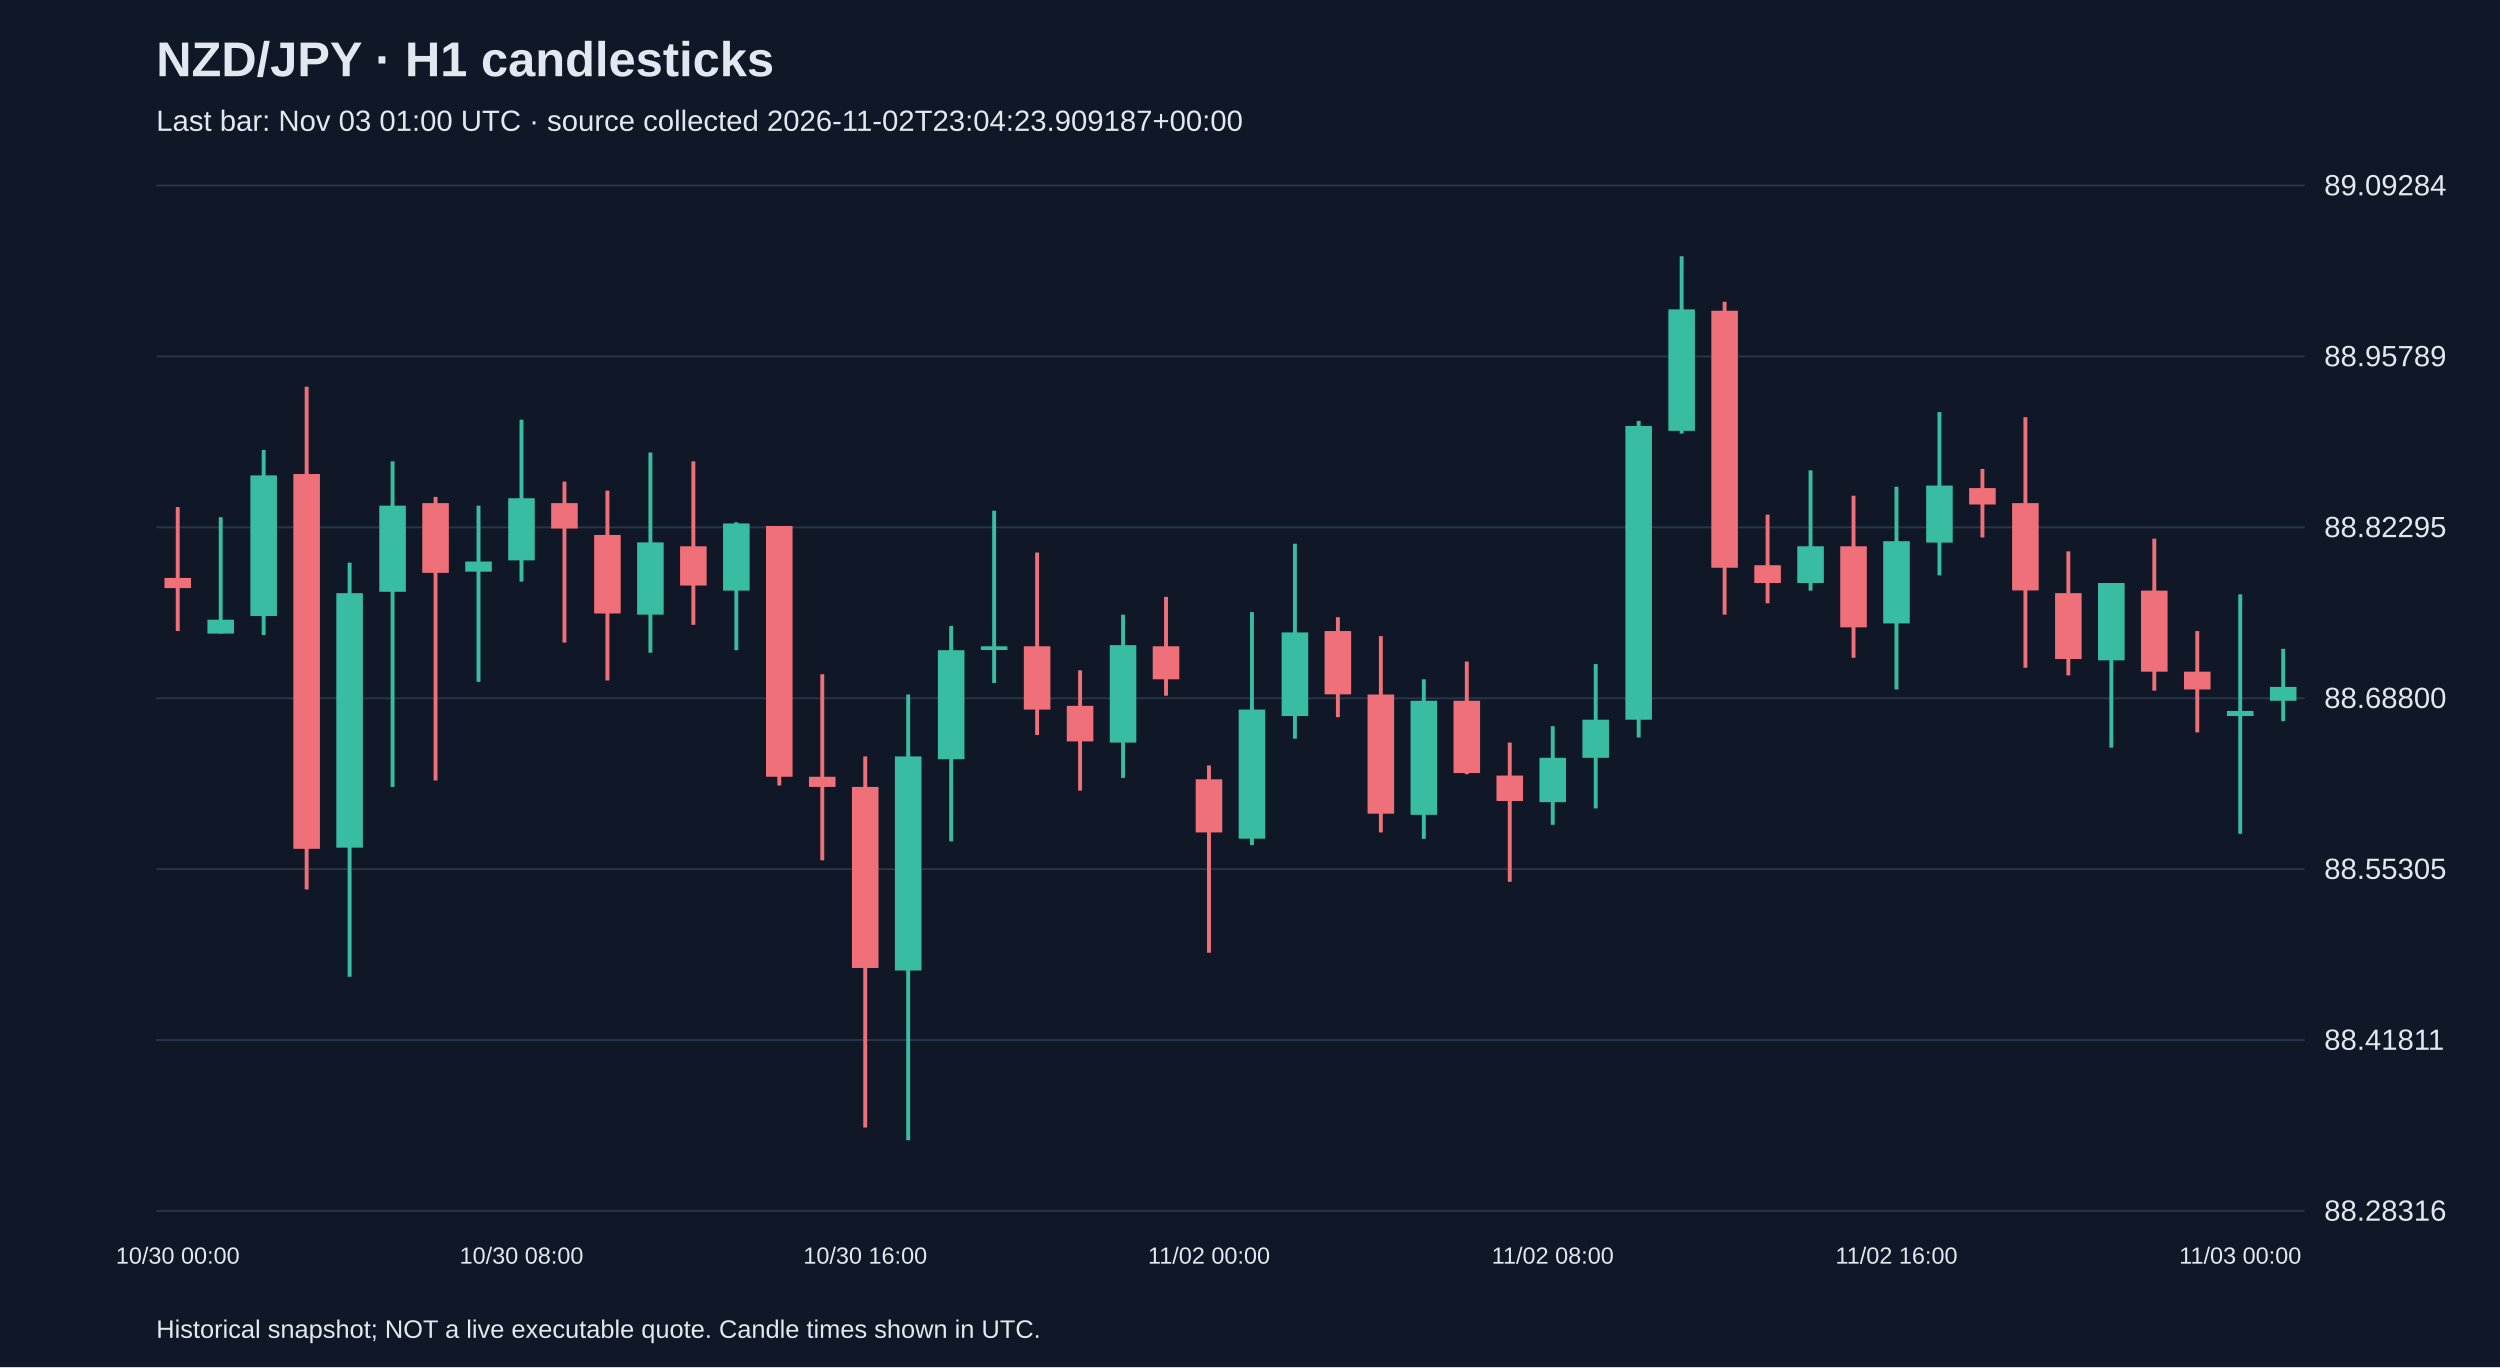
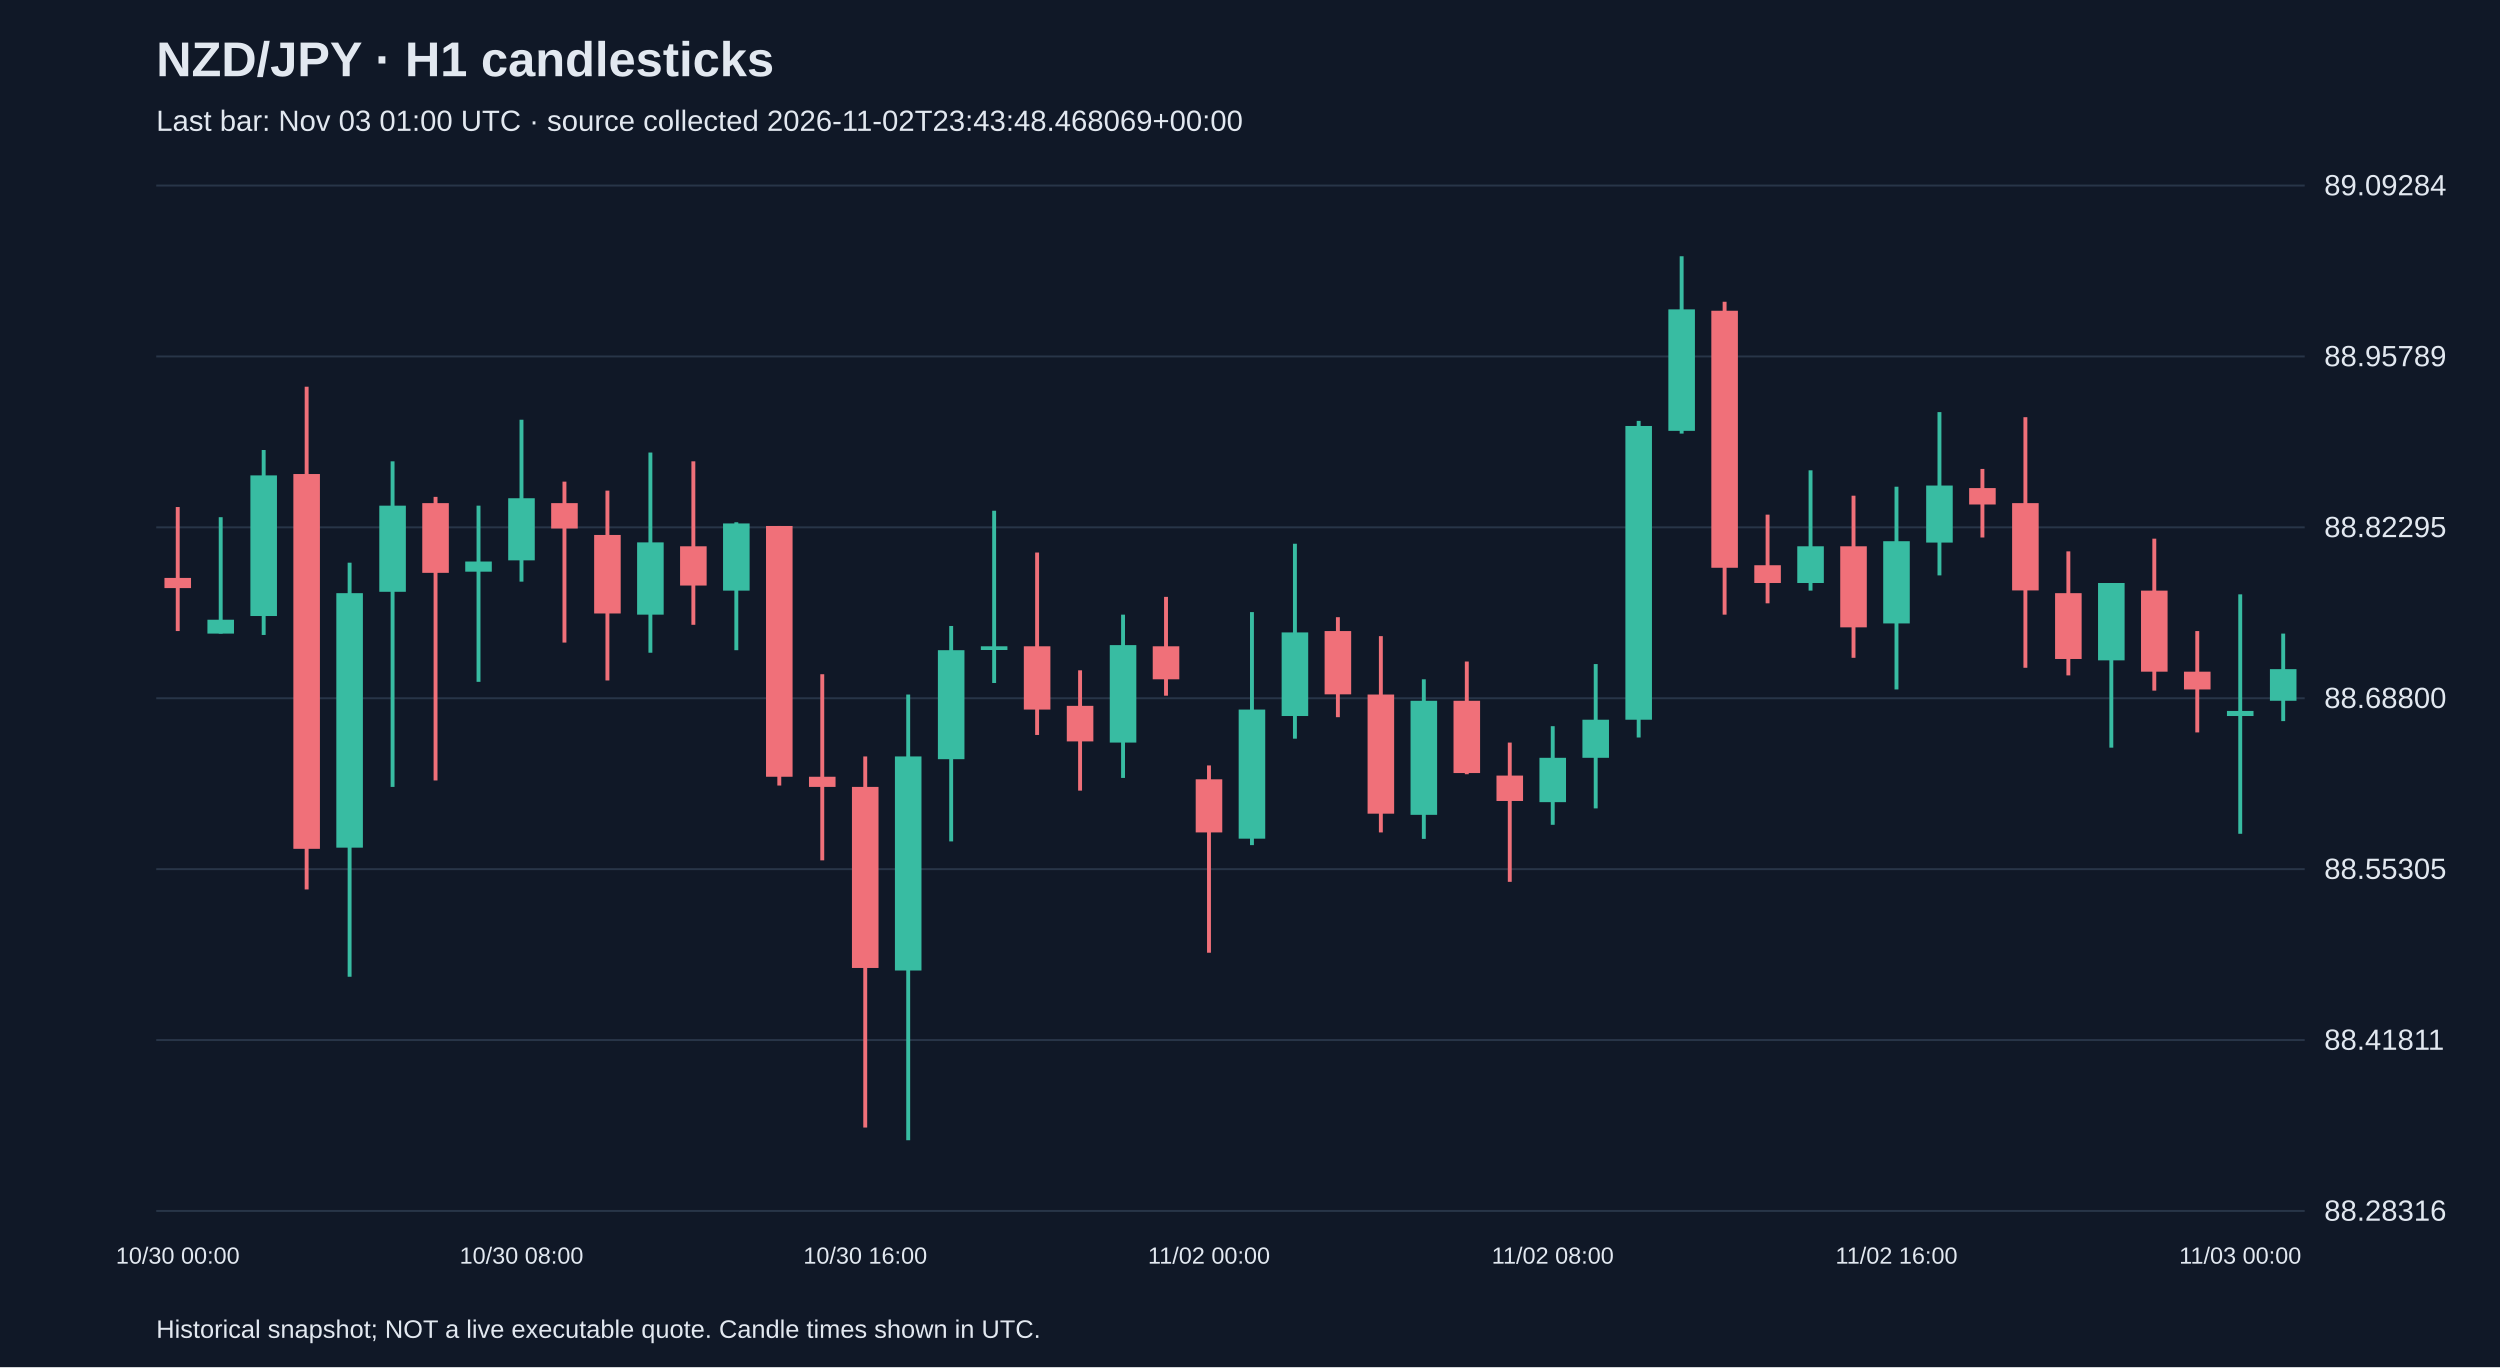
<svg xmlns="http://www.w3.org/2000/svg" viewBox="0 0 1280 700">
  <rect width="100%" height="100%" fill="#101827" />
  <style>text{font-family:Arial,sans-serif;fill:#e2e8f0}</style>
  <text x="80" y="39" font-size="25" font-weight="bold">NZD/JPY · H1 candlesticks</text>
-   <text x="80" y="67" font-size="15" fill="#a6b1c5">Last bar: Nov 03 01:00 UTC · source collected 2026-11-02T23:04:23.909187+00:00</text>
+   <text x="80" y="67" font-size="15" fill="#a6b1c5">Last bar: Nov 03 01:00 UTC · source collected 2026-11-02T23:43:48.468069+00:00</text>
  <line x1="80" y1="620.0" x2="1180" y2="620.0" stroke="#283548" />
  <text x="1190" y="625.0" font-size="15">88.28316</text>
  <line x1="80" y1="532.5" x2="1180" y2="532.5" stroke="#283548" />
  <text x="1190" y="537.5" font-size="15">88.41811</text>
  <line x1="80" y1="445.0" x2="1180" y2="445.0" stroke="#283548" />
  <text x="1190" y="450.0" font-size="15">88.55305</text>
  <line x1="80" y1="357.5" x2="1180" y2="357.5" stroke="#283548" />
  <text x="1190" y="362.5" font-size="15">88.68800</text>
  <line x1="80" y1="270.0" x2="1180" y2="270.0" stroke="#283548" />
  <text x="1190" y="275.0" font-size="15">88.82295</text>
  <line x1="80" y1="182.5" x2="1180" y2="182.5" stroke="#283548" />
  <text x="1190" y="187.5" font-size="15">88.95789</text>
  <line x1="80" y1="95.0" x2="1180" y2="95.0" stroke="#283548" />
  <text x="1190" y="100.0" font-size="15">89.09284</text>
  <line x1="91.0" y1="259.6" x2="91.0" y2="323.1" stroke="#f07079" stroke-width="2" />
  <rect x="84.2" y="295.9" width="13.6" height="5.2" fill="#f07079" />
  <text x="91.0" y="647" text-anchor="middle" font-size="12">10/30 00:00</text>
  <line x1="113.0" y1="264.8" x2="113.0" y2="324.4" stroke="#38bca2" stroke-width="2" />
  <rect x="106.2" y="317.3" width="13.6" height="7.1" fill="#38bca2" />
  <line x1="135.0" y1="230.4" x2="135.0" y2="325.1" stroke="#38bca2" stroke-width="2" />
  <rect x="128.2" y="243.4" width="13.6" height="72.0" fill="#38bca2" />
  <line x1="157.0" y1="198.0" x2="157.0" y2="455.4" stroke="#f07079" stroke-width="2" />
  <rect x="150.2" y="242.7" width="13.6" height="191.9" fill="#f07079" />
  <line x1="179.0" y1="288.1" x2="179.0" y2="500.1" stroke="#38bca2" stroke-width="2" />
  <rect x="172.2" y="303.7" width="13.6" height="130.3" fill="#38bca2" />
  <line x1="201.0" y1="236.2" x2="201.0" y2="402.9" stroke="#38bca2" stroke-width="2" />
  <rect x="194.2" y="258.9" width="13.6" height="44.1" fill="#38bca2" />
  <line x1="223.0" y1="254.4" x2="223.0" y2="399.6" stroke="#f07079" stroke-width="2" />
  <rect x="216.2" y="257.6" width="13.6" height="35.7" fill="#f07079" />
  <line x1="245.0" y1="258.9" x2="245.0" y2="349.1" stroke="#38bca2" stroke-width="2" />
  <rect x="238.2" y="287.5" width="13.6" height="5.2" fill="#38bca2" />
  <line x1="267.0" y1="214.9" x2="267.0" y2="297.8" stroke="#38bca2" stroke-width="2" />
  <rect x="260.2" y="255.1" width="13.6" height="31.8" fill="#38bca2" />
  <text x="267.0" y="647" text-anchor="middle" font-size="12">10/30 08:00</text>
  <line x1="289.0" y1="246.6" x2="289.0" y2="329.0" stroke="#f07079" stroke-width="2" />
  <rect x="282.2" y="257.6" width="13.6" height="13.0" fill="#f07079" />
  <line x1="311.0" y1="251.2" x2="311.0" y2="348.4" stroke="#f07079" stroke-width="2" />
  <rect x="304.2" y="273.9" width="13.6" height="40.2" fill="#f07079" />
  <line x1="333.0" y1="231.7" x2="333.0" y2="334.2" stroke="#38bca2" stroke-width="2" />
  <rect x="326.2" y="277.7" width="13.6" height="37.0" fill="#38bca2" />
  <line x1="355.0" y1="236.2" x2="355.0" y2="319.9" stroke="#f07079" stroke-width="2" />
  <rect x="348.2" y="279.7" width="13.6" height="20.1" fill="#f07079" />
  <line x1="377.0" y1="267.4" x2="377.0" y2="332.9" stroke="#38bca2" stroke-width="2" />
  <rect x="370.2" y="268.0" width="13.6" height="34.4" fill="#38bca2" />
  <line x1="399.0" y1="269.3" x2="399.0" y2="402.2" stroke="#f07079" stroke-width="2" />
  <rect x="392.2" y="269.3" width="13.6" height="128.4" fill="#f07079" />
  <line x1="421.0" y1="345.2" x2="421.0" y2="440.5" stroke="#f07079" stroke-width="2" />
  <rect x="414.2" y="397.7" width="13.6" height="5.2" fill="#f07079" />
  <line x1="443.0" y1="387.3" x2="443.0" y2="577.3" stroke="#f07079" stroke-width="2" />
  <rect x="436.2" y="402.9" width="13.6" height="92.7" fill="#f07079" />
  <text x="443.0" y="647" text-anchor="middle" font-size="12">10/30 16:00</text>
  <line x1="465.0" y1="355.6" x2="465.0" y2="583.8" stroke="#38bca2" stroke-width="2" />
  <rect x="458.2" y="387.3" width="13.6" height="109.6" fill="#38bca2" />
  <line x1="487.0" y1="320.5" x2="487.0" y2="430.8" stroke="#38bca2" stroke-width="2" />
  <rect x="480.2" y="332.9" width="13.6" height="55.8" fill="#38bca2" />
  <line x1="509.0" y1="261.5" x2="509.0" y2="349.7" stroke="#38bca2" stroke-width="2" />
  <rect x="502.2" y="330.9" width="13.6" height="1.9" fill="#38bca2" />
  <line x1="531.0" y1="282.9" x2="531.0" y2="376.3" stroke="#f07079" stroke-width="2" />
  <rect x="524.2" y="330.9" width="13.6" height="32.4" fill="#f07079" />
  <line x1="553.0" y1="343.2" x2="553.0" y2="404.8" stroke="#f07079" stroke-width="2" />
  <rect x="546.2" y="361.4" width="13.6" height="18.2" fill="#f07079" />
  <line x1="575.0" y1="314.7" x2="575.0" y2="398.3" stroke="#38bca2" stroke-width="2" />
  <rect x="568.2" y="330.3" width="13.6" height="49.9" fill="#38bca2" />
  <line x1="597.0" y1="305.6" x2="597.0" y2="356.2" stroke="#f07079" stroke-width="2" />
  <rect x="590.2" y="330.9" width="13.6" height="16.9" fill="#f07079" />
  <line x1="619.0" y1="391.9" x2="619.0" y2="487.8" stroke="#f07079" stroke-width="2" />
  <rect x="612.2" y="399.0" width="13.6" height="27.2" fill="#f07079" />
  <text x="619.0" y="647" text-anchor="middle" font-size="12">11/02 00:00</text>
  <line x1="641.0" y1="313.4" x2="641.0" y2="432.7" stroke="#38bca2" stroke-width="2" />
  <rect x="634.2" y="363.3" width="13.6" height="66.1" fill="#38bca2" />
  <line x1="663.0" y1="278.4" x2="663.0" y2="378.2" stroke="#38bca2" stroke-width="2" />
  <rect x="656.2" y="323.8" width="13.6" height="42.8" fill="#38bca2" />
  <line x1="685.0" y1="316.0" x2="685.0" y2="367.2" stroke="#f07079" stroke-width="2" />
  <rect x="678.2" y="323.1" width="13.6" height="32.4" fill="#f07079" />
  <line x1="707.0" y1="325.7" x2="707.0" y2="426.2" stroke="#f07079" stroke-width="2" />
  <rect x="700.2" y="355.6" width="13.6" height="61.0" fill="#f07079" />
  <line x1="729.0" y1="347.8" x2="729.0" y2="429.5" stroke="#38bca2" stroke-width="2" />
  <rect x="722.2" y="358.8" width="13.6" height="58.4" fill="#38bca2" />
  <line x1="751.0" y1="338.7" x2="751.0" y2="396.4" stroke="#f07079" stroke-width="2" />
  <rect x="744.2" y="358.8" width="13.6" height="37.0" fill="#f07079" />
  <line x1="773.0" y1="380.2" x2="773.0" y2="451.5" stroke="#f07079" stroke-width="2" />
  <rect x="766.2" y="397.1" width="13.6" height="13.0" fill="#f07079" />
  <line x1="795.0" y1="371.8" x2="795.0" y2="422.3" stroke="#38bca2" stroke-width="2" />
  <rect x="788.2" y="388.0" width="13.6" height="22.7" fill="#38bca2" />
  <text x="795.0" y="647" text-anchor="middle" font-size="12">11/02 08:00</text>
  <line x1="817.0" y1="340.0" x2="817.0" y2="413.9" stroke="#38bca2" stroke-width="2" />
  <rect x="810.2" y="368.5" width="13.6" height="19.5" fill="#38bca2" />
  <line x1="839.0" y1="215.5" x2="839.0" y2="377.6" stroke="#38bca2" stroke-width="2" />
  <rect x="832.2" y="218.1" width="13.6" height="150.4" fill="#38bca2" />
  <line x1="861.0" y1="131.2" x2="861.0" y2="222.0" stroke="#38bca2" stroke-width="2" />
  <rect x="854.2" y="158.4" width="13.6" height="62.2" fill="#38bca2" />
  <line x1="883.0" y1="154.5" x2="883.0" y2="314.7" stroke="#f07079" stroke-width="2" />
  <rect x="876.2" y="159.1" width="13.6" height="131.6" fill="#f07079" />
  <line x1="905.0" y1="263.5" x2="905.0" y2="308.9" stroke="#f07079" stroke-width="2" />
  <rect x="898.2" y="289.4" width="13.6" height="9.1" fill="#f07079" />
  <line x1="927.0" y1="240.8" x2="927.0" y2="302.4" stroke="#38bca2" stroke-width="2" />
  <rect x="920.2" y="279.7" width="13.6" height="18.8" fill="#38bca2" />
  <line x1="949.0" y1="253.8" x2="949.0" y2="336.8" stroke="#f07079" stroke-width="2" />
  <rect x="942.2" y="279.7" width="13.6" height="41.5" fill="#f07079" />
  <line x1="971.0" y1="249.2" x2="971.0" y2="353.0" stroke="#38bca2" stroke-width="2" />
  <rect x="964.2" y="277.1" width="13.6" height="42.1" fill="#38bca2" />
  <text x="971.0" y="647" text-anchor="middle" font-size="12">11/02 16:00</text>
  <line x1="993.0" y1="211.0" x2="993.0" y2="294.6" stroke="#38bca2" stroke-width="2" />
  <rect x="986.2" y="248.6" width="13.6" height="29.2" fill="#38bca2" />
  <line x1="1015.0" y1="240.1" x2="1015.0" y2="275.2" stroke="#f07079" stroke-width="2" />
  <rect x="1008.2" y="249.9" width="13.6" height="8.4" fill="#f07079" />
  <line x1="1037.0" y1="213.6" x2="1037.0" y2="341.9" stroke="#f07079" stroke-width="2" />
  <rect x="1030.2" y="257.6" width="13.6" height="44.7" fill="#f07079" />
  <line x1="1059.0" y1="282.3" x2="1059.0" y2="345.8" stroke="#f07079" stroke-width="2" />
  <rect x="1052.2" y="303.7" width="13.6" height="33.7" fill="#f07079" />
  <line x1="1081.0" y1="298.5" x2="1081.0" y2="382.8" stroke="#38bca2" stroke-width="2" />
  <rect x="1074.2" y="298.5" width="13.6" height="39.6" fill="#38bca2" />
  <line x1="1103.0" y1="275.8" x2="1103.0" y2="353.6" stroke="#f07079" stroke-width="2" />
  <rect x="1096.2" y="302.4" width="13.6" height="41.5" fill="#f07079" />
  <line x1="1125.0" y1="323.1" x2="1125.0" y2="375.0" stroke="#f07079" stroke-width="2" />
  <rect x="1118.2" y="343.9" width="13.6" height="9.1" fill="#f07079" />
  <line x1="1147.0" y1="304.3" x2="1147.0" y2="426.9" stroke="#38bca2" stroke-width="2" />
  <rect x="1140.2" y="364.0" width="13.6" height="2.6" fill="#38bca2" />
  <text x="1147.0" y="647" text-anchor="middle" font-size="12">11/03 00:00</text>
-   <line x1="1169.0" y1="332.2" x2="1169.0" y2="369.2" stroke="#38bca2" stroke-width="2" />
-   <rect x="1162.2" y="351.7" width="13.6" height="7.1" fill="#38bca2" />
+   <line x1="1169.0" y1="324.4" x2="1169.0" y2="369.2" stroke="#38bca2" stroke-width="2" />
+   <rect x="1162.2" y="342.6" width="13.6" height="16.2" fill="#38bca2" />
  <text x="80" y="685" font-size="13">Historical snapshot; NOT a live executable quote. Candle times shown in UTC.</text>
</svg>
